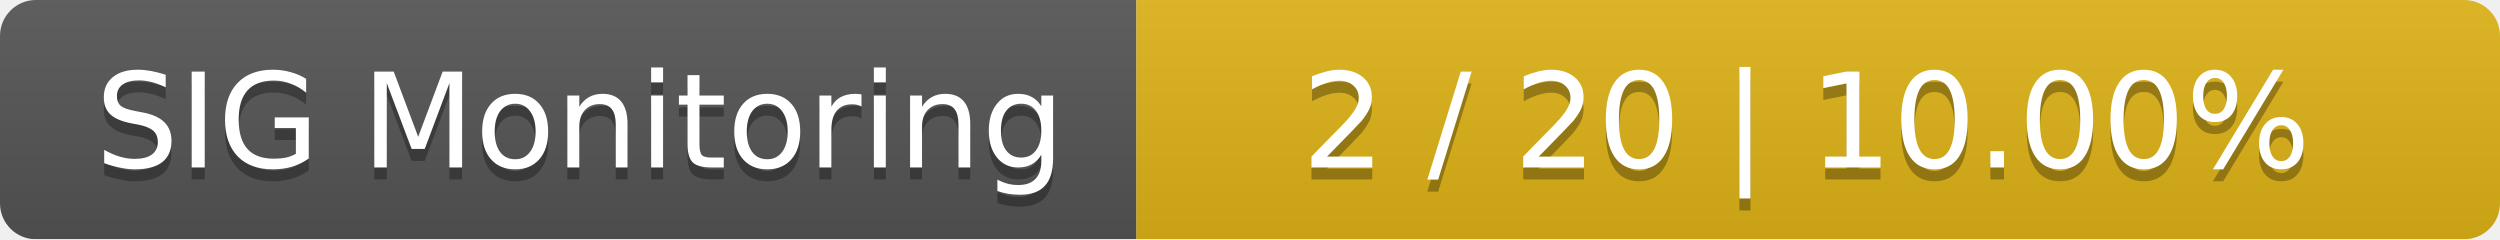
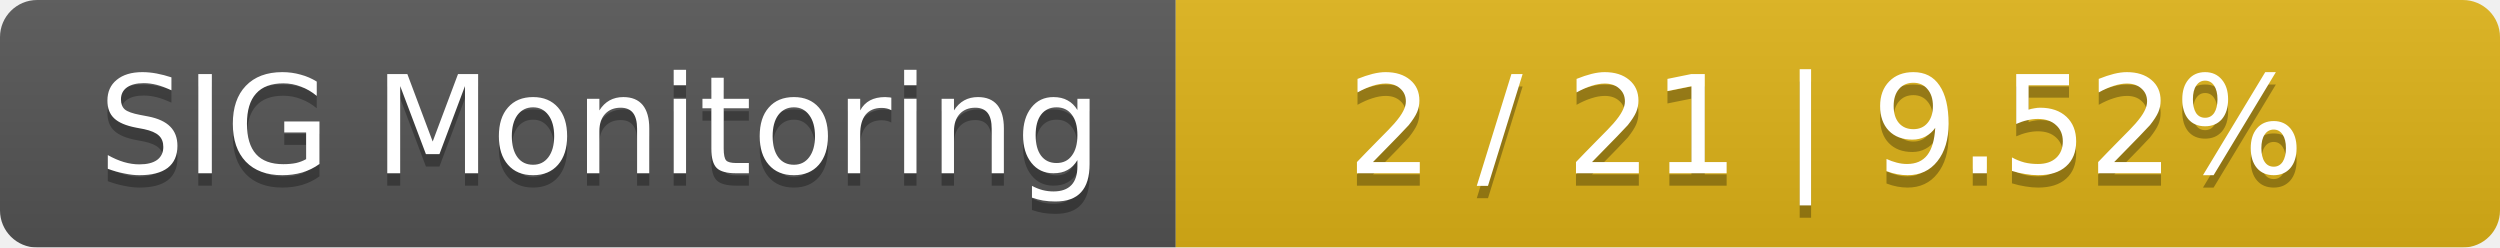
- <svg xmlns="http://www.w3.org/2000/svg" width="209" height="20">
+ <svg xmlns="http://www.w3.org/2000/svg" width="202" height="20">
  <linearGradient id="smooth" x2="0" y2="100%">
    <stop offset="0" stop-color="#bbb" stop-opacity=".1" />
    <stop offset="1" stop-opacity=".1" />
  </linearGradient>
  <mask id="round">
-     <rect width="209" height="20" rx="3" fill="#fff" />
+     <rect width="202" height="20" rx="3" fill="#fff" />
  </mask>
  <g mask="url(#round)">
    <rect width="95" height="20" fill="#555" />
-     <rect x="95" width="114" height="20" fill="#dfb317" />
-     <rect width="209" height="20" fill="url(#smooth)" />
+     <rect x="95" width="107" height="20" fill="#dfb317" />
+     <rect width="202" height="20" fill="url(#smooth)" />
  </g>
  <g fill="#fff" text-anchor="middle" font-family="DejaVu Sans,Verdana,Geneva,sans-serif" font-size="11">
    <text x="48.5" y="15" fill="#010101" fill-opacity=".3">SIG Monitoring</text>
    <text x="48.5" y="14">SIG Monitoring</text>
-     <text x="151" y="15" fill="#010101" fill-opacity=".3">2 / 20    |    10.00%</text>
-     <text x="151" y="14">2 / 20    |    10.00%</text>
+     <text x="147.5" y="15" fill="#010101" fill-opacity=".3">2 / 21    |    9.52%</text>
+     <text x="147.5" y="14">2 / 21    |    9.52%</text>
  </g>
</svg>
